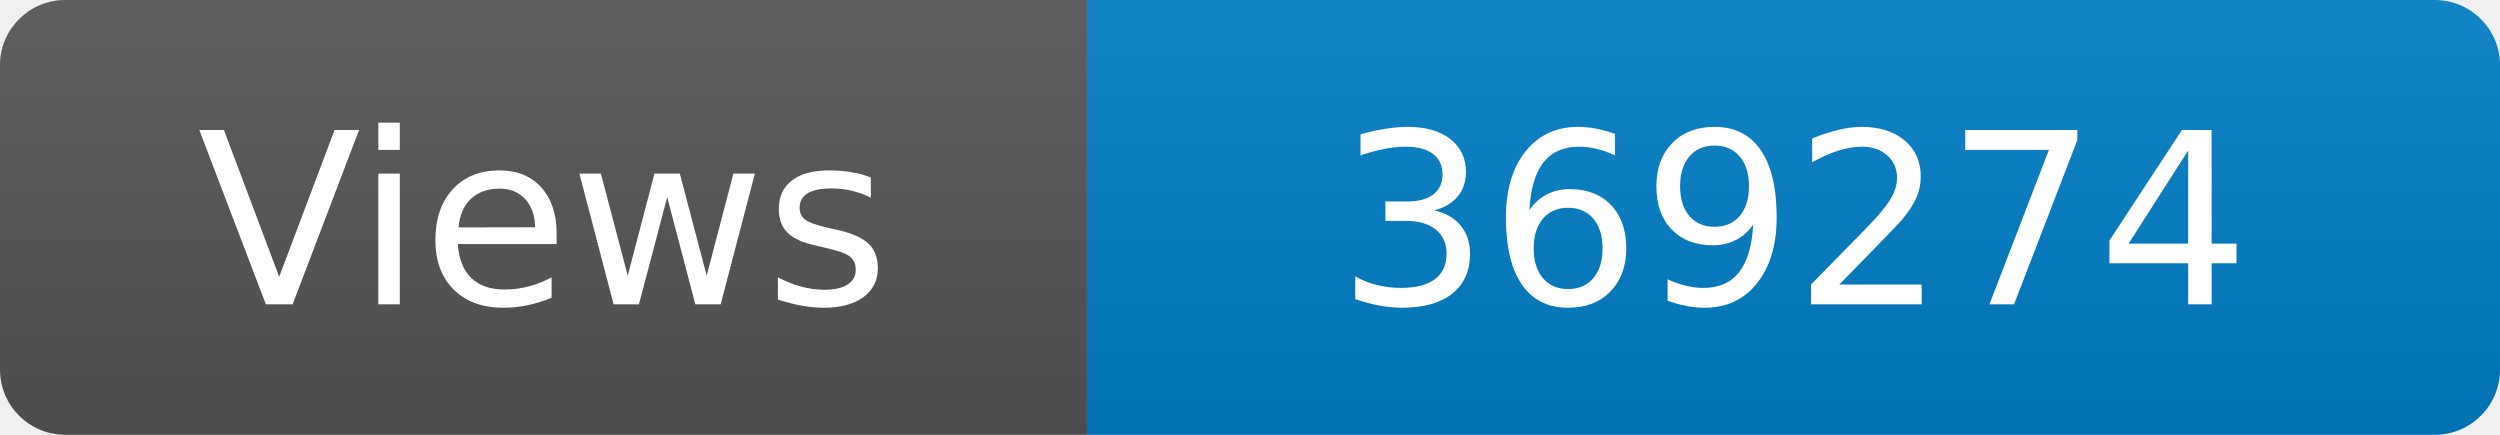
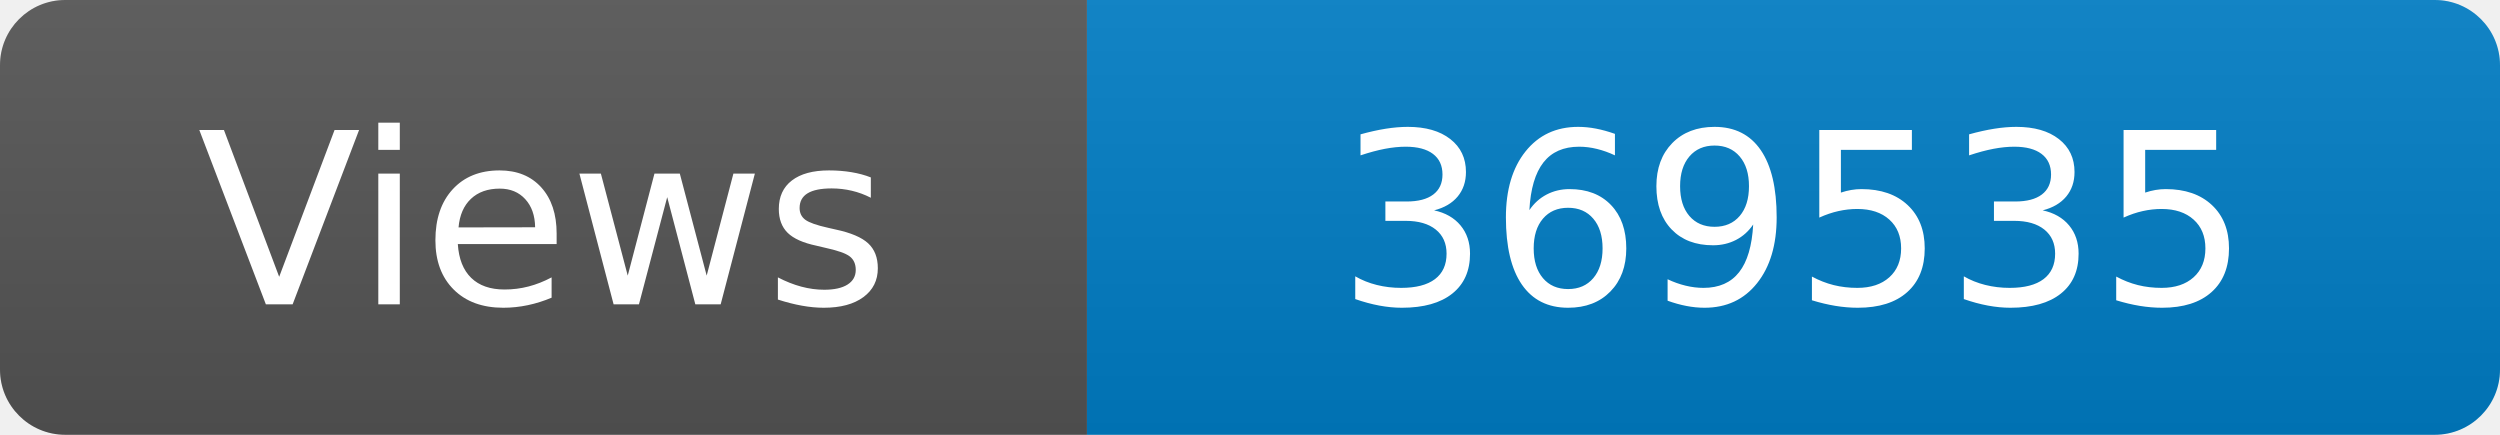
<svg xmlns="http://www.w3.org/2000/svg" width="115" height="20" role="img" aria-label="Maintained?: yes">
  <linearGradient id="s" x2="0" y2="100%">
    <stop offset="0" stop-color="#bbb" stop-opacity=".1" />
    <stop offset="1" stop-opacity=".1" />
  </linearGradient>
  <clipPath id="r">
    <rect width="115" height="20" rx="3" fill="#fff" />
  </clipPath>
  <g clip-path="url(#r)">
    <rect width="50" height="20" fill="#555" />
    <rect x="50" width="160" height="20" fill="#007ec6" />
    <rect width="115" height="20" fill="url(#s)" />
  </g>
  <g fill="#fff" text-anchor="middle" font-family="Verdana,Geneva,DejaVu Sans,sans-serif" font-size="110">
    <text x="250" y="140" transform="scale(.1)" fill="#fff">Views</text>
-     <text x="825" y="140" transform="scale(.1)" fill="#fff">369274</text>
+     <text x="825" y="140" transform="scale(.1)" fill="#fff">369535</text>
  </g>
</svg>
